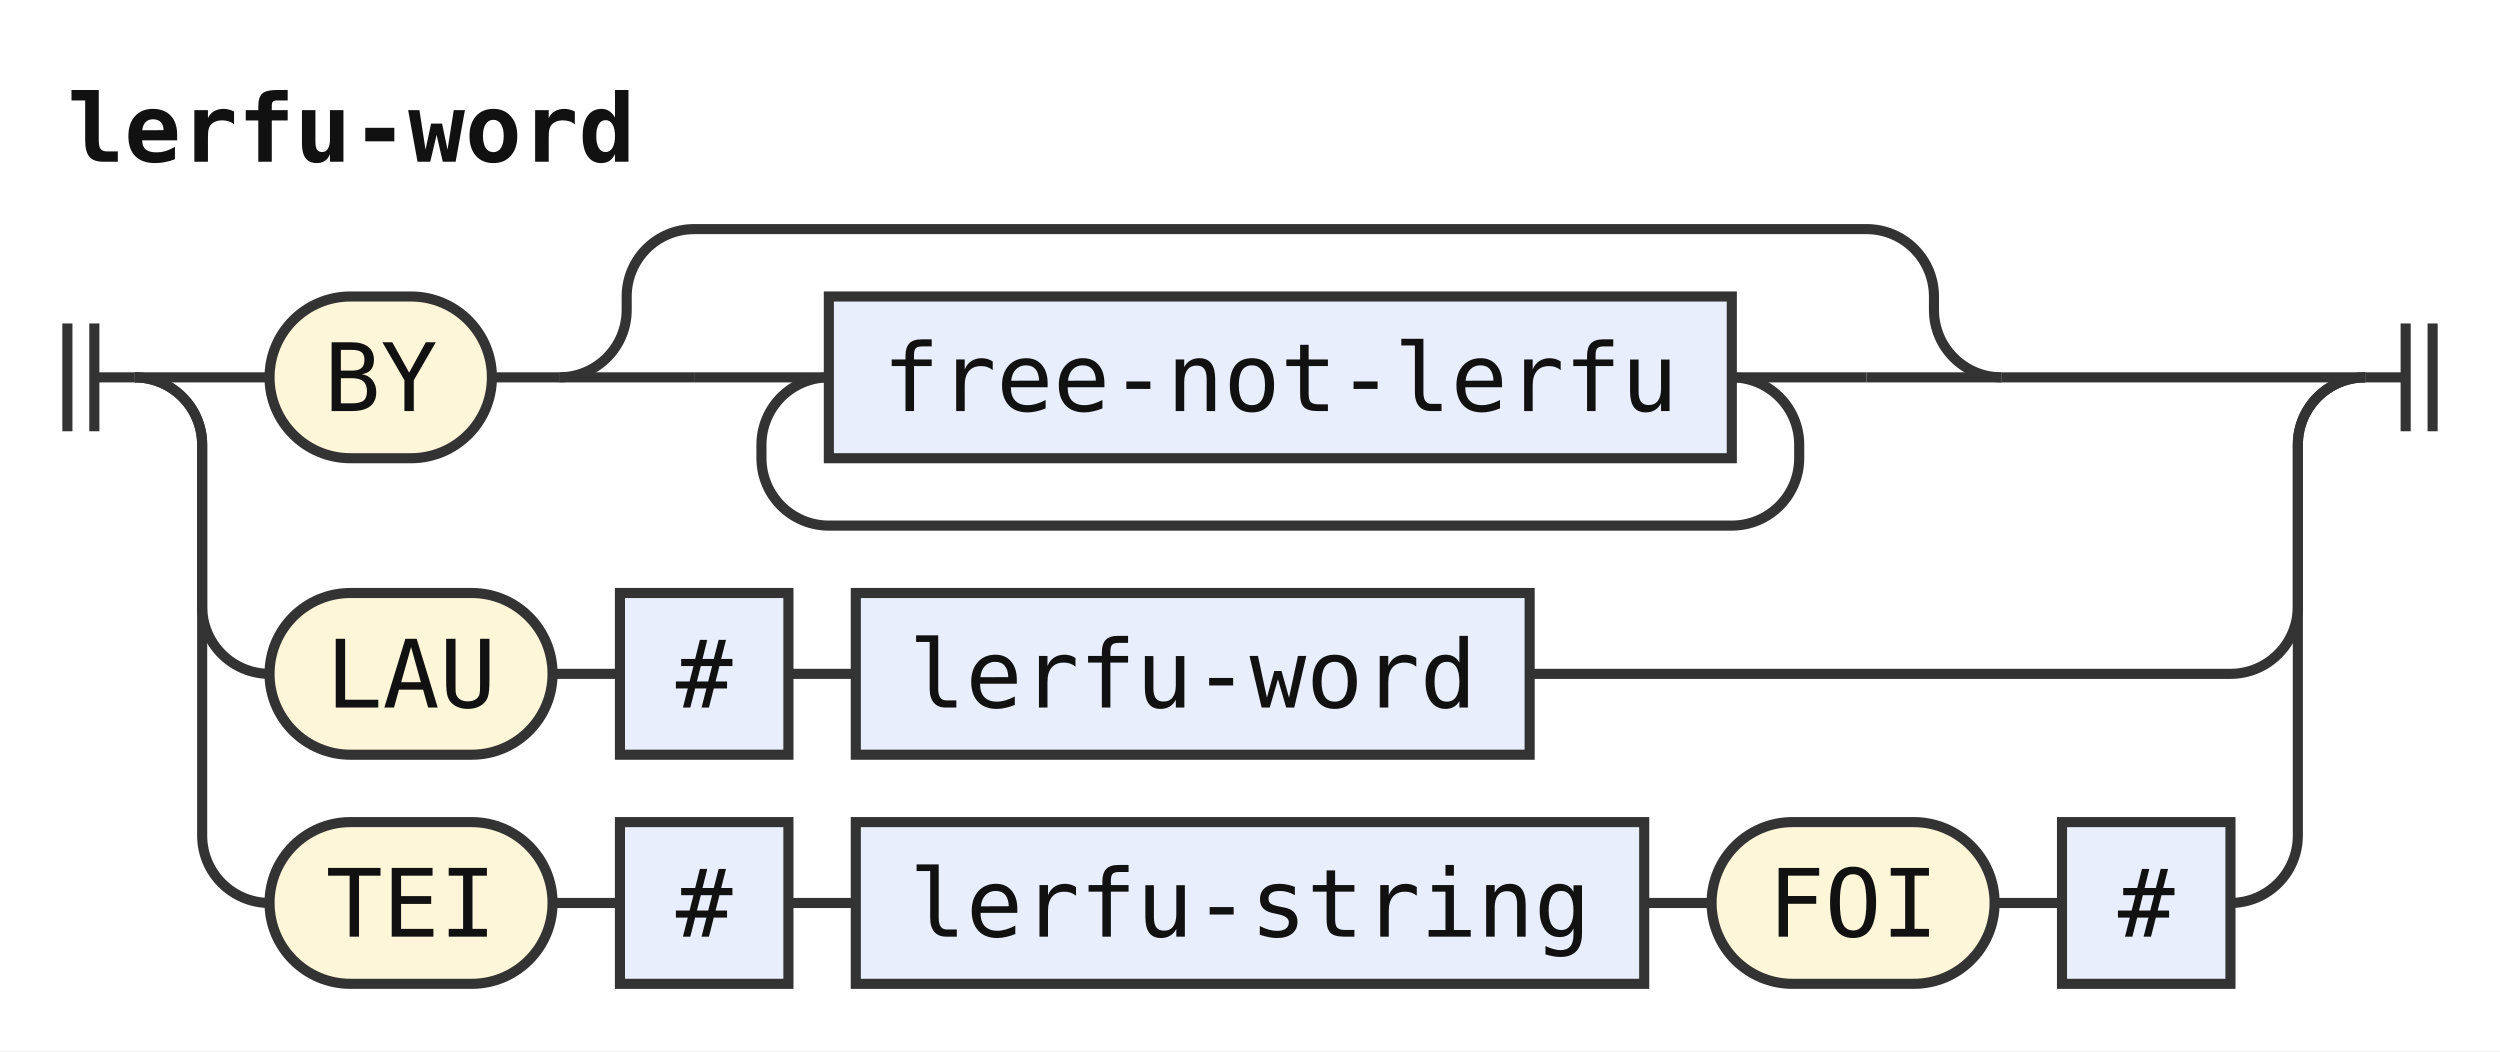
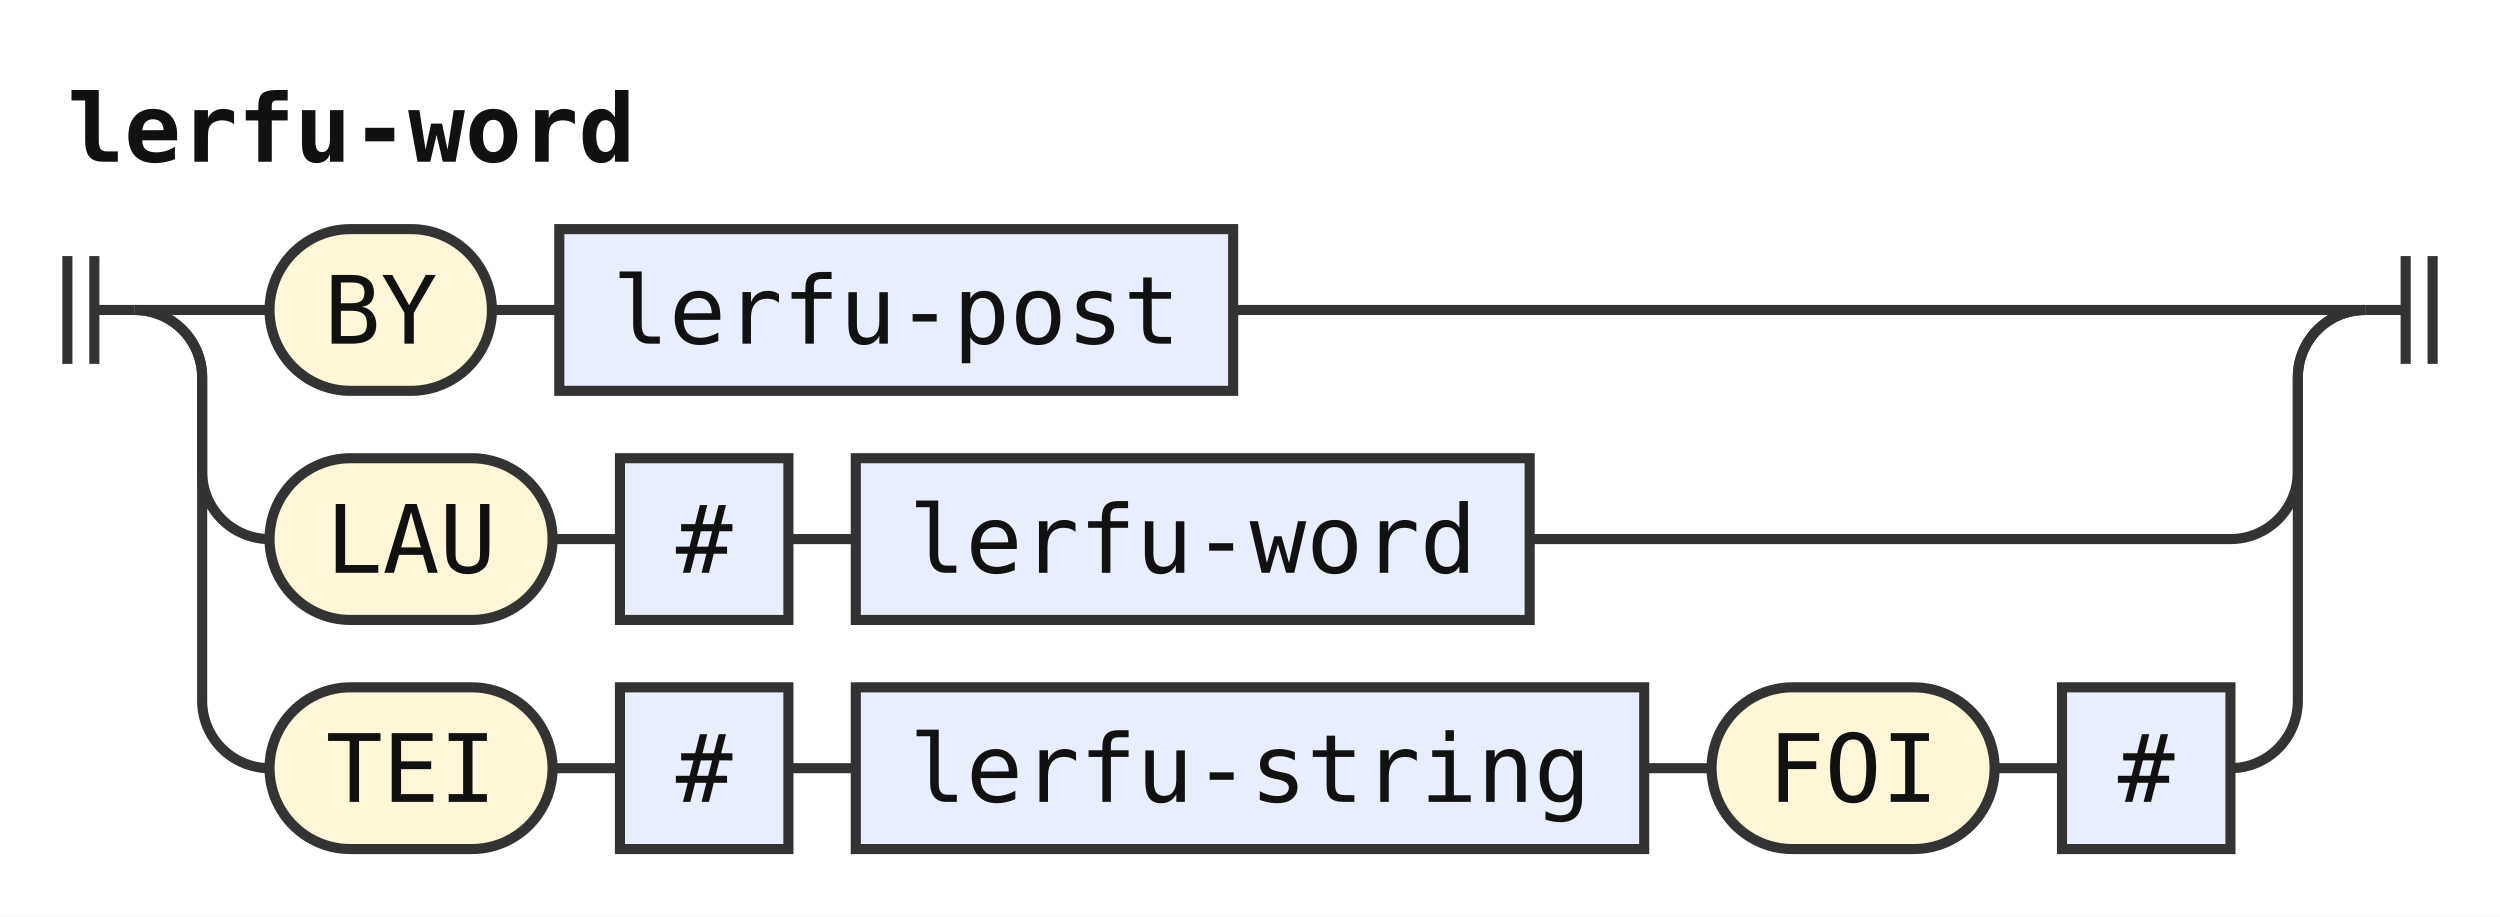
- <svg xmlns="http://www.w3.org/2000/svg" width="371" height="156" viewBox="0 0 371 156" role="img" aria-label="Railroad diagram of the rule lerfu-word">
+ <svg xmlns="http://www.w3.org/2000/svg" width="371" height="136" viewBox="0 0 371 136" role="img" aria-label="Railroad diagram of the rule lerfu-word">
  <style>path{fill:none;stroke:#333;stroke-width:1.5}.rule rect{fill:#e8eefc;stroke:#333;stroke-width:1.5}.terminal rect{fill:#fdf6d8;stroke:#333;stroke-width:1.5}text{font-family:ui-monospace,SFMono-Regular,Menlo,Consolas,"DejaVu Sans Mono","Liberation Mono",monospace;font-size:14px;fill:#111;text-anchor:middle}text.label{font-size:12px;font-style:italic;fill:#555;text-anchor:start}text.title{font-weight:bold;text-anchor:start}</style>
  <rect width="100%" height="100%" fill="#fff" />
  <text class="title" x="10" y="24" textLength="84" lengthAdjust="spacingAndGlyphs">lerfu-word</text>
-   <path d="M10 48v16m4 -16v16M14 56h6" />
-   <path d="M20 56h20" />
+   <path d="M10 38v16m4 -16v16M14 46h6" />
+   <path d="M20 46h20" />
  <g class="terminal">
-     <rect x="40" y="44" width="33" height="24" rx="12" />
-     <text x="56.5" y="61" textLength="16.8" lengthAdjust="spacingAndGlyphs">BY</text>
+     <rect x="40" y="34" width="33" height="24" rx="12" />
+     <text x="56.5" y="51" textLength="16.8" lengthAdjust="spacingAndGlyphs">BY</text>
  </g>
-   <path d="M73 56h10" />
-   <path d="M83 56h20" />
-   <path d="M103 56h20" />
+   <path d="M73 46h10" />
  <g class="rule">
-     <rect x="123" y="44" width="134" height="24" rx="0" />
-     <text x="190" y="61" textLength="117.6" lengthAdjust="spacingAndGlyphs">free-not-lerfu</text>
+     <rect x="83" y="34" width="100" height="24" rx="0" />
+     <text x="133" y="51" textLength="84" lengthAdjust="spacingAndGlyphs">lerfu-post</text>
  </g>
-   <path d="M257 56H277" />
-   <path d="M257 56a10 10 0 0 1 10 10V68a10 10 0 0 1 -10 10H123a10 10 0 0 1 -10 -10V66a10 10 0 0 1 10 -10" />
-   <path d="M277 56H297" />
-   <path d="M83 56a10 10 0 0 0 10 -10V44a10 10 0 0 1 10 -10H277a10 10 0 0 1 10 10V46a10 10 0 0 0 10 10" />
-   <path d="M297 56H351" />
-   <path d="M20 56a10 10 0 0 1 10 10V90a10 10 0 0 0 10 10" />
+   <path d="M183 46H351" />
+   <path d="M20 46a10 10 0 0 1 10 10V70a10 10 0 0 0 10 10" />
  <g class="terminal">
-     <rect x="40" y="88" width="42" height="24" rx="12" />
-     <text x="61" y="105" textLength="25.2" lengthAdjust="spacingAndGlyphs">LAU</text>
+     <rect x="40" y="68" width="42" height="24" rx="12" />
+     <text x="61" y="85" textLength="25.2" lengthAdjust="spacingAndGlyphs">LAU</text>
  </g>
-   <path d="M82 100h10" />
+   <path d="M82 80h10" />
  <g class="rule">
-     <rect x="92" y="88" width="25" height="24" rx="0" />
-     <text x="104.5" y="105" textLength="8.4" lengthAdjust="spacingAndGlyphs">#</text>
+     <rect x="92" y="68" width="25" height="24" rx="0" />
+     <text x="104.5" y="85" textLength="8.4" lengthAdjust="spacingAndGlyphs">#</text>
  </g>
-   <path d="M117 100h10" />
+   <path d="M117 80h10" />
  <g class="rule">
-     <rect x="127" y="88" width="100" height="24" rx="0" />
-     <text x="177" y="105" textLength="84" lengthAdjust="spacingAndGlyphs">lerfu-word</text>
+     <rect x="127" y="68" width="100" height="24" rx="0" />
+     <text x="177" y="85" textLength="84" lengthAdjust="spacingAndGlyphs">lerfu-word</text>
  </g>
-   <path d="M227 100H331a10 10 0 0 0 10 -10V66a10 10 0 0 1 10 -10" />
-   <path d="M20 56a10 10 0 0 1 10 10V124a10 10 0 0 0 10 10" />
+   <path d="M227 80H331a10 10 0 0 0 10 -10V56a10 10 0 0 1 10 -10" />
+   <path d="M20 46a10 10 0 0 1 10 10V104a10 10 0 0 0 10 10" />
  <g class="terminal">
-     <rect x="40" y="122" width="42" height="24" rx="12" />
-     <text x="61" y="139" textLength="25.2" lengthAdjust="spacingAndGlyphs">TEI</text>
+     <rect x="40" y="102" width="42" height="24" rx="12" />
+     <text x="61" y="119" textLength="25.2" lengthAdjust="spacingAndGlyphs">TEI</text>
  </g>
-   <path d="M82 134h10" />
+   <path d="M82 114h10" />
  <g class="rule">
-     <rect x="92" y="122" width="25" height="24" rx="0" />
-     <text x="104.5" y="139" textLength="8.4" lengthAdjust="spacingAndGlyphs">#</text>
+     <rect x="92" y="102" width="25" height="24" rx="0" />
+     <text x="104.5" y="119" textLength="8.4" lengthAdjust="spacingAndGlyphs">#</text>
  </g>
-   <path d="M117 134h10" />
+   <path d="M117 114h10" />
  <g class="rule">
-     <rect x="127" y="122" width="117" height="24" rx="0" />
-     <text x="185.5" y="139" textLength="100.8" lengthAdjust="spacingAndGlyphs">lerfu-string</text>
+     <rect x="127" y="102" width="117" height="24" rx="0" />
+     <text x="185.5" y="119" textLength="100.8" lengthAdjust="spacingAndGlyphs">lerfu-string</text>
  </g>
-   <path d="M244 134h10" />
+   <path d="M244 114h10" />
  <g class="terminal">
-     <rect x="254" y="122" width="42" height="24" rx="12" />
-     <text x="275" y="139" textLength="25.2" lengthAdjust="spacingAndGlyphs">FOI</text>
+     <rect x="254" y="102" width="42" height="24" rx="12" />
+     <text x="275" y="119" textLength="25.2" lengthAdjust="spacingAndGlyphs">FOI</text>
  </g>
-   <path d="M296 134h10" />
+   <path d="M296 114h10" />
  <g class="rule">
-     <rect x="306" y="122" width="25" height="24" rx="0" />
-     <text x="318.5" y="139" textLength="8.4" lengthAdjust="spacingAndGlyphs">#</text>
+     <rect x="306" y="102" width="25" height="24" rx="0" />
+     <text x="318.5" y="119" textLength="8.4" lengthAdjust="spacingAndGlyphs">#</text>
  </g>
-   <path d="M331 134H331a10 10 0 0 0 10 -10V66a10 10 0 0 1 10 -10" />
-   <path d="M351 56h6m0 -8v16m4 -16v16" />
+   <path d="M331 114H331a10 10 0 0 0 10 -10V56a10 10 0 0 1 10 -10" />
+   <path d="M351 46h6m0 -8v16m4 -16v16" />
</svg>
